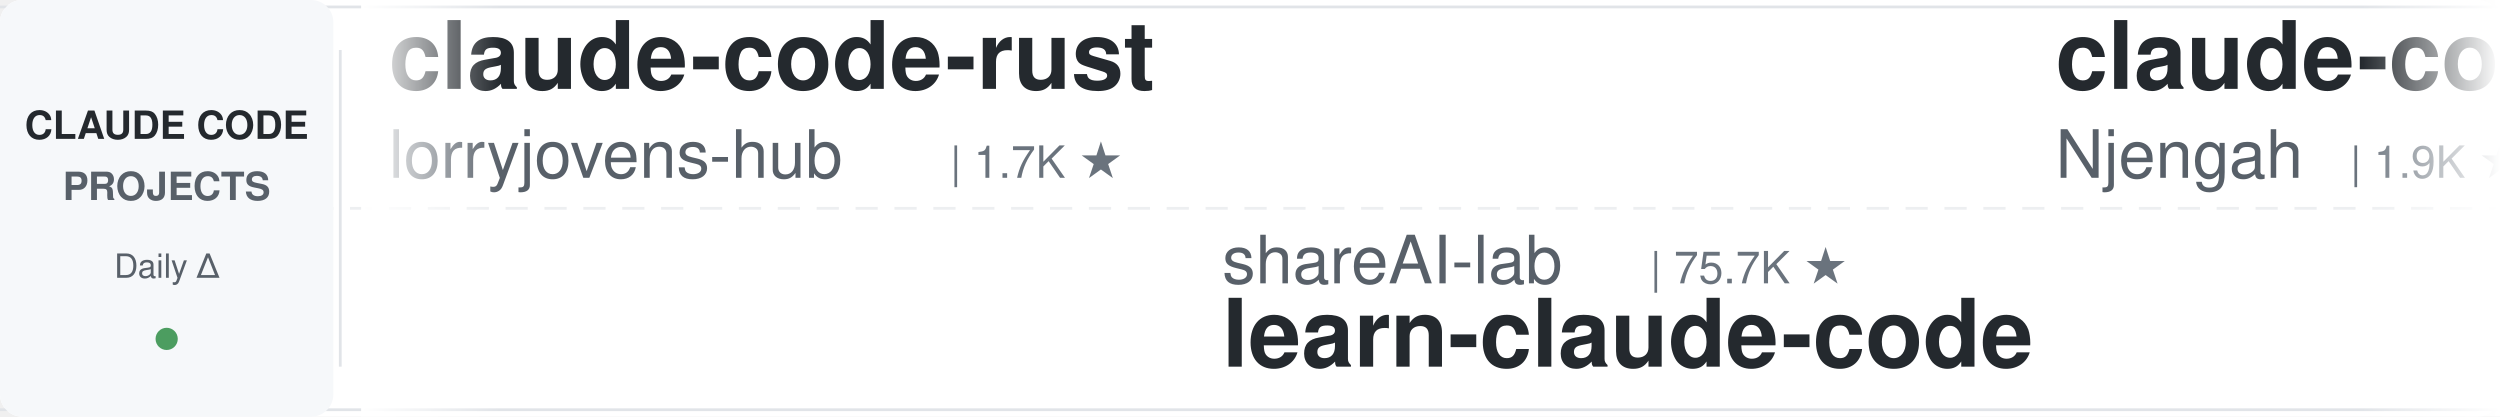
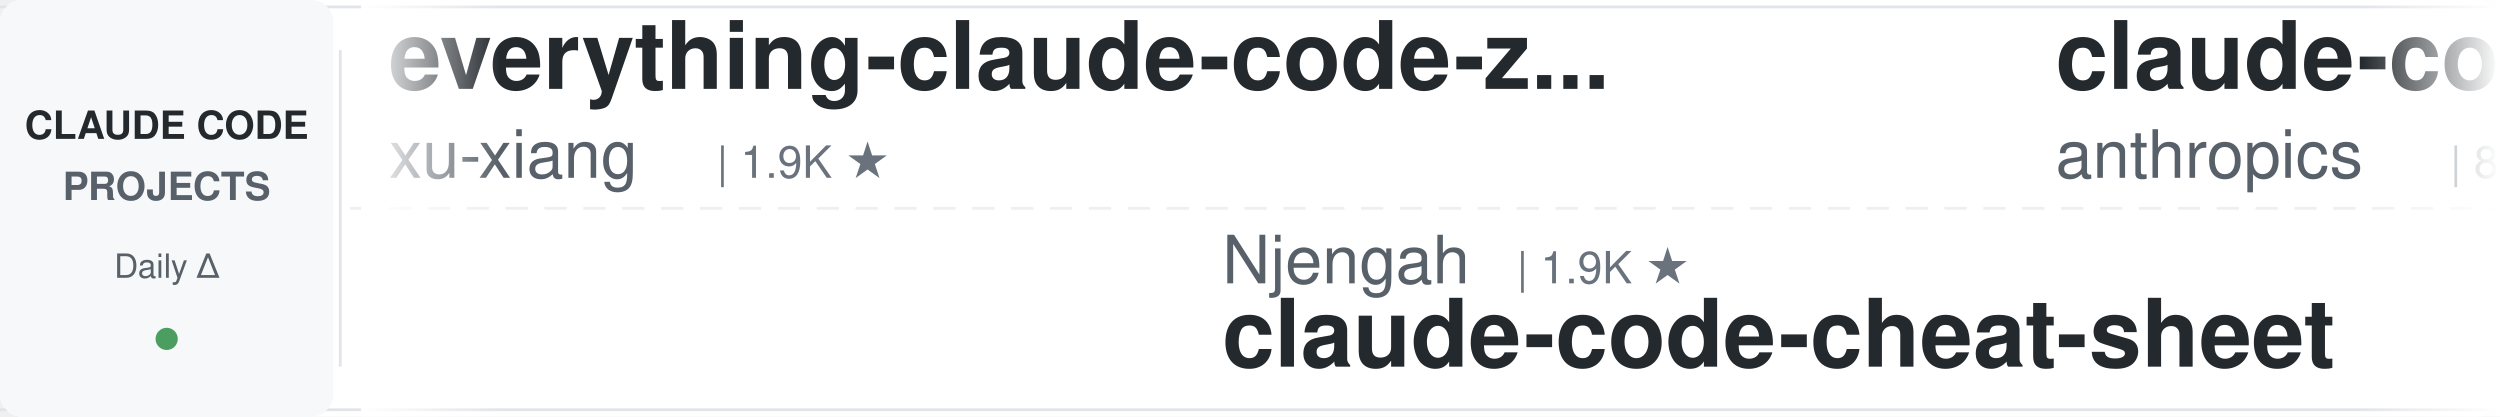
<svg xmlns="http://www.w3.org/2000/svg" width="900" height="150">
  <defs>
    <linearGradient id="leftFade" x1="0%" y1="0%" x2="100%" y2="0%">
      <stop offset="0%" style="stop-color:#ffffff;stop-opacity:1" />
      <stop offset="100%" style="stop-color:#ffffff;stop-opacity:0" />
    </linearGradient>
    <linearGradient id="rightFade" x1="0%" y1="0%" x2="100%" y2="0%">
      <stop offset="0%" style="stop-color:#ffffff;stop-opacity:0" />
      <stop offset="100%" style="stop-color:#ffffff;stop-opacity:1" />
    </linearGradient>
  </defs>
  <rect width="900" height="150" fill="#ffffff" rx="8" />
  <rect x="0" y="2" width="900" height="1" fill="#e1e4e8" />
  <rect x="0" y="147" width="900" height="1" fill="#e1e4e8" />
  <line x1="0" y1="75" x2="900" y2="75" stroke="#e1e4e8" stroke-width="1" stroke-dasharray="8 6" opacity="0.6" />
  <rect x="0" y="0" width="120" height="150" fill="#f6f8fa" rx="8" />
  <text x="60" y="50" font-family="-apple-system, BlinkMacSystemFont, 'Segoe UI', Helvetica, Arial, sans-serif" font-size="14" font-weight="600" fill="#24292e" text-anchor="middle">CLAUDE CODE</text>
  <text x="60" y="72" font-family="-apple-system, BlinkMacSystemFont, 'Segoe UI', Helvetica, Arial, sans-serif" font-size="14" font-weight="600" fill="#586069" text-anchor="middle">PROJECTS</text>
  <text x="60" y="100" font-family="-apple-system, BlinkMacSystemFont, 'Segoe UI', Helvetica, Arial, sans-serif" font-size="12" font-weight="500" fill="#586069" text-anchor="middle">Daily Δ</text>
  <circle cx="60" cy="122" r="4" fill="#22863a" opacity="0.8" />
  <rect x="122" y="18" width="1" height="114" fill="#e1e4e8" />
  <clipPath id="tickerClip">
    <rect x="130" y="0" width="770" height="150" />
  </clipPath>
  <g clip-path="url(#tickerClip)">
    <g id="tickerItems">
      <animateTransform attributeName="transform" attributeType="XML" type="translate" from="0 0" to="-3000 0" dur="54s" repeatCount="indefinite" />
      <g transform="translate(0, 0)">
-         <text x="140" y="32" font-family="-apple-system, BlinkMacSystemFont, 'Segoe UI', Helvetica, Arial, sans-serif" font-size="34" font-weight="600" fill="#24292e">claude-code-rust</text>
-         <text x="140" y="64" font-family="-apple-system, BlinkMacSystemFont, 'Segoe UI', Helvetica, Arial, sans-serif" font-size="24" font-weight="400" fill="#586069">lorryjovens-hub</text>
-         <text x="342" y="64" font-family="-apple-system, BlinkMacSystemFont, 'Segoe UI', Helvetica, Arial, sans-serif" font-size="16" font-weight="500" fill="#6a737d">| 1.7K ★</text>
+         <text x="140" y="32" font-family="-apple-system, BlinkMacSystemFont, 'Segoe UI', Helvetica, Arial, sans-serif" font-size="34" font-weight="600" fill="#24292e">everything-claude-code-z...</text>
+         <text x="140" y="64" font-family="-apple-system, BlinkMacSystemFont, 'Segoe UI', Helvetica, Arial, sans-serif" font-size="24" font-weight="400" fill="#586069">xu-xiang</text>
+         <text x="258" y="64" font-family="-apple-system, BlinkMacSystemFont, 'Segoe UI', Helvetica, Arial, sans-serif" font-size="16" font-weight="500" fill="#6a737d">| 1.9K ★</text>
      </g>
      <g transform="translate(300, 0)">
-         <text x="140" y="102" font-family="-apple-system, BlinkMacSystemFont, 'Segoe UI', Helvetica, Arial, sans-serif" font-size="24" font-weight="400" fill="#586069">shareAI-lab</text>
-         <text x="294" y="102" font-family="-apple-system, BlinkMacSystemFont, 'Segoe UI', Helvetica, Arial, sans-serif" font-size="16" font-weight="500" fill="#6a737d">| 75.7K ★</text>
-         <text x="140" y="132" font-family="-apple-system, BlinkMacSystemFont, 'Segoe UI', Helvetica, Arial, sans-serif" font-size="34" font-weight="600" fill="#24292e">learn-claude-code</text>
+         <text x="140" y="102" font-family="-apple-system, BlinkMacSystemFont, 'Segoe UI', Helvetica, Arial, sans-serif" font-size="24" font-weight="400" fill="#586069">Njengah</text>
+         <text x="246" y="102" font-family="-apple-system, BlinkMacSystemFont, 'Segoe UI', Helvetica, Arial, sans-serif" font-size="16" font-weight="500" fill="#6a737d">| 1.9K ★</text>
+         <text x="140" y="132" font-family="-apple-system, BlinkMacSystemFont, 'Segoe UI', Helvetica, Arial, sans-serif" font-size="34" font-weight="600" fill="#24292e">claude-code-cheat-sheet</text>
      </g>
      <g transform="translate(600, 0)">
-         <text x="140" y="32" font-family="-apple-system, BlinkMacSystemFont, 'Segoe UI', Helvetica, Arial, sans-serif" font-size="34" font-weight="600" fill="#24292e">claude-code-cheat-sheet</text>
-         <text x="140" y="64" font-family="-apple-system, BlinkMacSystemFont, 'Segoe UI', Helvetica, Arial, sans-serif" font-size="24" font-weight="400" fill="#586069">Njengah</text>
-         <text x="246" y="64" font-family="-apple-system, BlinkMacSystemFont, 'Segoe UI', Helvetica, Arial, sans-serif" font-size="16" font-weight="500" fill="#6a737d">| 1.9K ★</text>
+         <text x="140" y="32" font-family="-apple-system, BlinkMacSystemFont, 'Segoe UI', Helvetica, Arial, sans-serif" font-size="34" font-weight="600" fill="#24292e">claude-code-action</text>
+         <text x="140" y="64" font-family="-apple-system, BlinkMacSystemFont, 'Segoe UI', Helvetica, Arial, sans-serif" font-size="24" font-weight="400" fill="#586069">anthropics</text>
+         <text x="282" y="64" font-family="-apple-system, BlinkMacSystemFont, 'Segoe UI', Helvetica, Arial, sans-serif" font-size="16" font-weight="500" fill="#6a737d">| 8.8K ★</text>
      </g>
      <g transform="translate(900, 0)">
-         <text x="140" y="102" font-family="-apple-system, BlinkMacSystemFont, 'Segoe UI', Helvetica, Arial, sans-serif" font-size="24" font-weight="400" fill="#586069">oboard</text>
-         <text x="234" y="102" font-family="-apple-system, BlinkMacSystemFont, 'Segoe UI', Helvetica, Arial, sans-serif" font-size="16" font-weight="500" fill="#6a737d">| 3.3K ★</text>
-         <text x="140" y="132" font-family="-apple-system, BlinkMacSystemFont, 'Segoe UI', Helvetica, Arial, sans-serif" font-size="34" font-weight="600" fill="#24292e">claude-code-rev</text>
+         <text x="140" y="102" font-family="-apple-system, BlinkMacSystemFont, 'Segoe UI', Helvetica, Arial, sans-serif" font-size="24" font-weight="400" fill="#586069">musistudio</text>
+         <text x="282" y="102" font-family="-apple-system, BlinkMacSystemFont, 'Segoe UI', Helvetica, Arial, sans-serif" font-size="16" font-weight="500" fill="#6a737d">| 37.0K ★</text>
+         <text x="140" y="132" font-family="-apple-system, BlinkMacSystemFont, 'Segoe UI', Helvetica, Arial, sans-serif" font-size="34" font-weight="600" fill="#24292e">claude-code-router</text>
      </g>
      <g transform="translate(1200, 0)">
-         <text x="140" y="32" font-family="-apple-system, BlinkMacSystemFont, 'Segoe UI', Helvetica, Arial, sans-serif" font-size="34" font-weight="600" fill="#24292e">claude-code-source</text>
-         <text x="140" y="64" font-family="-apple-system, BlinkMacSystemFont, 'Segoe UI', Helvetica, Arial, sans-serif" font-size="24" font-weight="400" fill="#586069">hangsman</text>
-         <text x="258" y="64" font-family="-apple-system, BlinkMacSystemFont, 'Segoe UI', Helvetica, Arial, sans-serif" font-size="16" font-weight="500" fill="#6a737d">| 792 ★</text>
+         <text x="140" y="32" font-family="-apple-system, BlinkMacSystemFont, 'Segoe UI', Helvetica, Arial, sans-serif" font-size="34" font-weight="600" fill="#24292e">claude-code-guide</text>
+         <text x="140" y="64" font-family="-apple-system, BlinkMacSystemFont, 'Segoe UI', Helvetica, Arial, sans-serif" font-size="24" font-weight="400" fill="#586069">zebbern</text>
+         <text x="246" y="64" font-family="-apple-system, BlinkMacSystemFont, 'Segoe UI', Helvetica, Arial, sans-serif" font-size="16" font-weight="500" fill="#6a737d">| 4.6K ★</text>
      </g>
      <g transform="translate(1500, 0)">
-         <text x="140" y="102" font-family="-apple-system, BlinkMacSystemFont, 'Segoe UI', Helvetica, Arial, sans-serif" font-size="24" font-weight="400" fill="#586069">feiskyer</text>
-         <text x="258" y="102" font-family="-apple-system, BlinkMacSystemFont, 'Segoe UI', Helvetica, Arial, sans-serif" font-size="16" font-weight="500" fill="#6a737d">| 1.6K ★</text>
-         <text x="140" y="132" font-family="-apple-system, BlinkMacSystemFont, 'Segoe UI', Helvetica, Arial, sans-serif" font-size="34" font-weight="600" fill="#24292e">claude-code-settings</text>
+         <text x="140" y="102" font-family="-apple-system, BlinkMacSystemFont, 'Segoe UI', Helvetica, Arial, sans-serif" font-size="24" font-weight="400" fill="#586069">kodu-ai</text>
+         <text x="246" y="102" font-family="-apple-system, BlinkMacSystemFont, 'Segoe UI', Helvetica, Arial, sans-serif" font-size="16" font-weight="500" fill="#6a737d">| 5.2K ★</text>
+         <text x="140" y="132" font-family="-apple-system, BlinkMacSystemFont, 'Segoe UI', Helvetica, Arial, sans-serif" font-size="34" font-weight="600" fill="#24292e">claude-coder</text>
      </g>
      <g transform="translate(1800, 0)">
-         <text x="140" y="32" font-family="-apple-system, BlinkMacSystemFont, 'Segoe UI', Helvetica, Arial, sans-serif" font-size="34" font-weight="600" fill="#24292e">claude-code-infrastructu...</text>
-         <text x="140" y="64" font-family="-apple-system, BlinkMacSystemFont, 'Segoe UI', Helvetica, Arial, sans-serif" font-size="24" font-weight="400" fill="#586069">diet103</text>
-         <text x="246" y="64" font-family="-apple-system, BlinkMacSystemFont, 'Segoe UI', Helvetica, Arial, sans-serif" font-size="16" font-weight="500" fill="#6a737d">| 10.0K ★</text>
+         <text x="140" y="32" font-family="-apple-system, BlinkMacSystemFont, 'Segoe UI', Helvetica, Arial, sans-serif" font-size="34" font-weight="600" fill="#24292e">claude-code-hooks-master...</text>
+         <text x="140" y="64" font-family="-apple-system, BlinkMacSystemFont, 'Segoe UI', Helvetica, Arial, sans-serif" font-size="24" font-weight="400" fill="#586069">disler</text>
+         <text x="234" y="64" font-family="-apple-system, BlinkMacSystemFont, 'Segoe UI', Helvetica, Arial, sans-serif" font-size="16" font-weight="500" fill="#6a737d">| 3.9K ★</text>
      </g>
      <g transform="translate(2100, 0)">
-         <text x="140" y="102" font-family="-apple-system, BlinkMacSystemFont, 'Segoe UI', Helvetica, Arial, sans-serif" font-size="24" font-weight="400" fill="#586069">Alishahryar1</text>
-         <text x="306" y="102" font-family="-apple-system, BlinkMacSystemFont, 'Segoe UI', Helvetica, Arial, sans-serif" font-size="16" font-weight="500" fill="#6a737d">| 52.1K ★</text>
-         <text x="140" y="132" font-family="-apple-system, BlinkMacSystemFont, 'Segoe UI', Helvetica, Arial, sans-serif" font-size="34" font-weight="600" fill="#24292e">free-claude-code</text>
+         <text x="140" y="102" font-family="-apple-system, BlinkMacSystemFont, 'Segoe UI', Helvetica, Arial, sans-serif" font-size="24" font-weight="400" fill="#586069">darcyegb</text>
+         <text x="258" y="102" font-family="-apple-system, BlinkMacSystemFont, 'Segoe UI', Helvetica, Arial, sans-serif" font-size="16" font-weight="500" fill="#6a737d">| 759 ★</text>
+         <text x="140" y="132" font-family="-apple-system, BlinkMacSystemFont, 'Segoe UI', Helvetica, Arial, sans-serif" font-size="34" font-weight="600" fill="#24292e">ClaudeCodeAgents</text>
      </g>
      <g transform="translate(2400, 0)">
-         <text x="140" y="32" font-family="-apple-system, BlinkMacSystemFont, 'Segoe UI', Helvetica, Arial, sans-serif" font-size="34" font-weight="600" fill="#24292e">claude-code-system-promp...</text>
-         <text x="140" y="64" font-family="-apple-system, BlinkMacSystemFont, 'Segoe UI', Helvetica, Arial, sans-serif" font-size="24" font-weight="400" fill="#586069">Piebald-AI</text>
-         <text x="282" y="64" font-family="-apple-system, BlinkMacSystemFont, 'Segoe UI', Helvetica, Arial, sans-serif" font-size="16" font-weight="500" fill="#6a737d">| 12.5K ★</text>
+         <text x="140" y="32" font-family="-apple-system, BlinkMacSystemFont, 'Segoe UI', Helvetica, Arial, sans-serif" font-size="34" font-weight="600" fill="#24292e">arcads-claude-code</text>
+         <text x="140" y="64" font-family="-apple-system, BlinkMacSystemFont, 'Segoe UI', Helvetica, Arial, sans-serif" font-size="24" font-weight="400" fill="#586069">krusemediallc</text>
+         <text x="318" y="64" font-family="-apple-system, BlinkMacSystemFont, 'Segoe UI', Helvetica, Arial, sans-serif" font-size="16" font-weight="500" fill="#6a737d">| 1.4K ★</text>
      </g>
      <g transform="translate(2700, 0)">
-         <text x="140" y="102" font-family="-apple-system, BlinkMacSystemFont, 'Segoe UI', Helvetica, Arial, sans-serif" font-size="24" font-weight="400" fill="#586069">WorldFlowAI</text>
-         <text x="294" y="102" font-family="-apple-system, BlinkMacSystemFont, 'Segoe UI', Helvetica, Arial, sans-serif" font-size="16" font-weight="500" fill="#6a737d">| 1.9K ★</text>
-         <text x="140" y="132" font-family="-apple-system, BlinkMacSystemFont, 'Segoe UI', Helvetica, Arial, sans-serif" font-size="34" font-weight="600" fill="#24292e">everything-claude-code</text>
+         <text x="140" y="102" font-family="-apple-system, BlinkMacSystemFont, 'Segoe UI', Helvetica, Arial, sans-serif" font-size="24" font-weight="400" fill="#586069">ykdojo</text>
+         <text x="234" y="102" font-family="-apple-system, BlinkMacSystemFont, 'Segoe UI', Helvetica, Arial, sans-serif" font-size="16" font-weight="500" fill="#6a737d">| 10.0K ★</text>
+         <text x="140" y="132" font-family="-apple-system, BlinkMacSystemFont, 'Segoe UI', Helvetica, Arial, sans-serif" font-size="34" font-weight="600" fill="#24292e">claude-code-tips</text>
      </g>
      <g transform="translate(3000, 0)">
-         <text x="140" y="32" font-family="-apple-system, BlinkMacSystemFont, 'Segoe UI', Helvetica, Arial, sans-serif" font-size="34" font-weight="600" fill="#24292e">claude-code-rust</text>
-         <text x="140" y="64" font-family="-apple-system, BlinkMacSystemFont, 'Segoe UI', Helvetica, Arial, sans-serif" font-size="24" font-weight="400" fill="#586069">lorryjovens-hub</text>
-         <text x="342" y="64" font-family="-apple-system, BlinkMacSystemFont, 'Segoe UI', Helvetica, Arial, sans-serif" font-size="16" font-weight="500" fill="#6a737d">| 1.7K ★</text>
+         <text x="140" y="32" font-family="-apple-system, BlinkMacSystemFont, 'Segoe UI', Helvetica, Arial, sans-serif" font-size="34" font-weight="600" fill="#24292e">everything-claude-code-z...</text>
+         <text x="140" y="64" font-family="-apple-system, BlinkMacSystemFont, 'Segoe UI', Helvetica, Arial, sans-serif" font-size="24" font-weight="400" fill="#586069">xu-xiang</text>
+         <text x="258" y="64" font-family="-apple-system, BlinkMacSystemFont, 'Segoe UI', Helvetica, Arial, sans-serif" font-size="16" font-weight="500" fill="#6a737d">| 1.9K ★</text>
      </g>
      <g transform="translate(3300, 0)">
-         <text x="140" y="102" font-family="-apple-system, BlinkMacSystemFont, 'Segoe UI', Helvetica, Arial, sans-serif" font-size="24" font-weight="400" fill="#586069">shareAI-lab</text>
-         <text x="294" y="102" font-family="-apple-system, BlinkMacSystemFont, 'Segoe UI', Helvetica, Arial, sans-serif" font-size="16" font-weight="500" fill="#6a737d">| 75.7K ★</text>
-         <text x="140" y="132" font-family="-apple-system, BlinkMacSystemFont, 'Segoe UI', Helvetica, Arial, sans-serif" font-size="34" font-weight="600" fill="#24292e">learn-claude-code</text>
+         <text x="140" y="102" font-family="-apple-system, BlinkMacSystemFont, 'Segoe UI', Helvetica, Arial, sans-serif" font-size="24" font-weight="400" fill="#586069">Njengah</text>
+         <text x="246" y="102" font-family="-apple-system, BlinkMacSystemFont, 'Segoe UI', Helvetica, Arial, sans-serif" font-size="16" font-weight="500" fill="#6a737d">| 1.9K ★</text>
+         <text x="140" y="132" font-family="-apple-system, BlinkMacSystemFont, 'Segoe UI', Helvetica, Arial, sans-serif" font-size="34" font-weight="600" fill="#24292e">claude-code-cheat-sheet</text>
      </g>
      <g transform="translate(3600, 0)">
-         <text x="140" y="32" font-family="-apple-system, BlinkMacSystemFont, 'Segoe UI', Helvetica, Arial, sans-serif" font-size="34" font-weight="600" fill="#24292e">claude-code-cheat-sheet</text>
-         <text x="140" y="64" font-family="-apple-system, BlinkMacSystemFont, 'Segoe UI', Helvetica, Arial, sans-serif" font-size="24" font-weight="400" fill="#586069">Njengah</text>
-         <text x="246" y="64" font-family="-apple-system, BlinkMacSystemFont, 'Segoe UI', Helvetica, Arial, sans-serif" font-size="16" font-weight="500" fill="#6a737d">| 1.9K ★</text>
+         <text x="140" y="32" font-family="-apple-system, BlinkMacSystemFont, 'Segoe UI', Helvetica, Arial, sans-serif" font-size="34" font-weight="600" fill="#24292e">claude-code-action</text>
+         <text x="140" y="64" font-family="-apple-system, BlinkMacSystemFont, 'Segoe UI', Helvetica, Arial, sans-serif" font-size="24" font-weight="400" fill="#586069">anthropics</text>
+         <text x="282" y="64" font-family="-apple-system, BlinkMacSystemFont, 'Segoe UI', Helvetica, Arial, sans-serif" font-size="16" font-weight="500" fill="#6a737d">| 8.8K ★</text>
      </g>
      <g transform="translate(3900, 0)">
-         <text x="140" y="102" font-family="-apple-system, BlinkMacSystemFont, 'Segoe UI', Helvetica, Arial, sans-serif" font-size="24" font-weight="400" fill="#586069">oboard</text>
-         <text x="234" y="102" font-family="-apple-system, BlinkMacSystemFont, 'Segoe UI', Helvetica, Arial, sans-serif" font-size="16" font-weight="500" fill="#6a737d">| 3.3K ★</text>
-         <text x="140" y="132" font-family="-apple-system, BlinkMacSystemFont, 'Segoe UI', Helvetica, Arial, sans-serif" font-size="34" font-weight="600" fill="#24292e">claude-code-rev</text>
+         <text x="140" y="102" font-family="-apple-system, BlinkMacSystemFont, 'Segoe UI', Helvetica, Arial, sans-serif" font-size="24" font-weight="400" fill="#586069">musistudio</text>
+         <text x="282" y="102" font-family="-apple-system, BlinkMacSystemFont, 'Segoe UI', Helvetica, Arial, sans-serif" font-size="16" font-weight="500" fill="#6a737d">| 37.0K ★</text>
+         <text x="140" y="132" font-family="-apple-system, BlinkMacSystemFont, 'Segoe UI', Helvetica, Arial, sans-serif" font-size="34" font-weight="600" fill="#24292e">claude-code-router</text>
      </g>
    </g>
  </g>
  <rect x="130" y="0" width="50" height="150" fill="url(#leftFade)" />
  <rect x="850" y="0" width="50" height="150" fill="url(#rightFade)" />
</svg>
